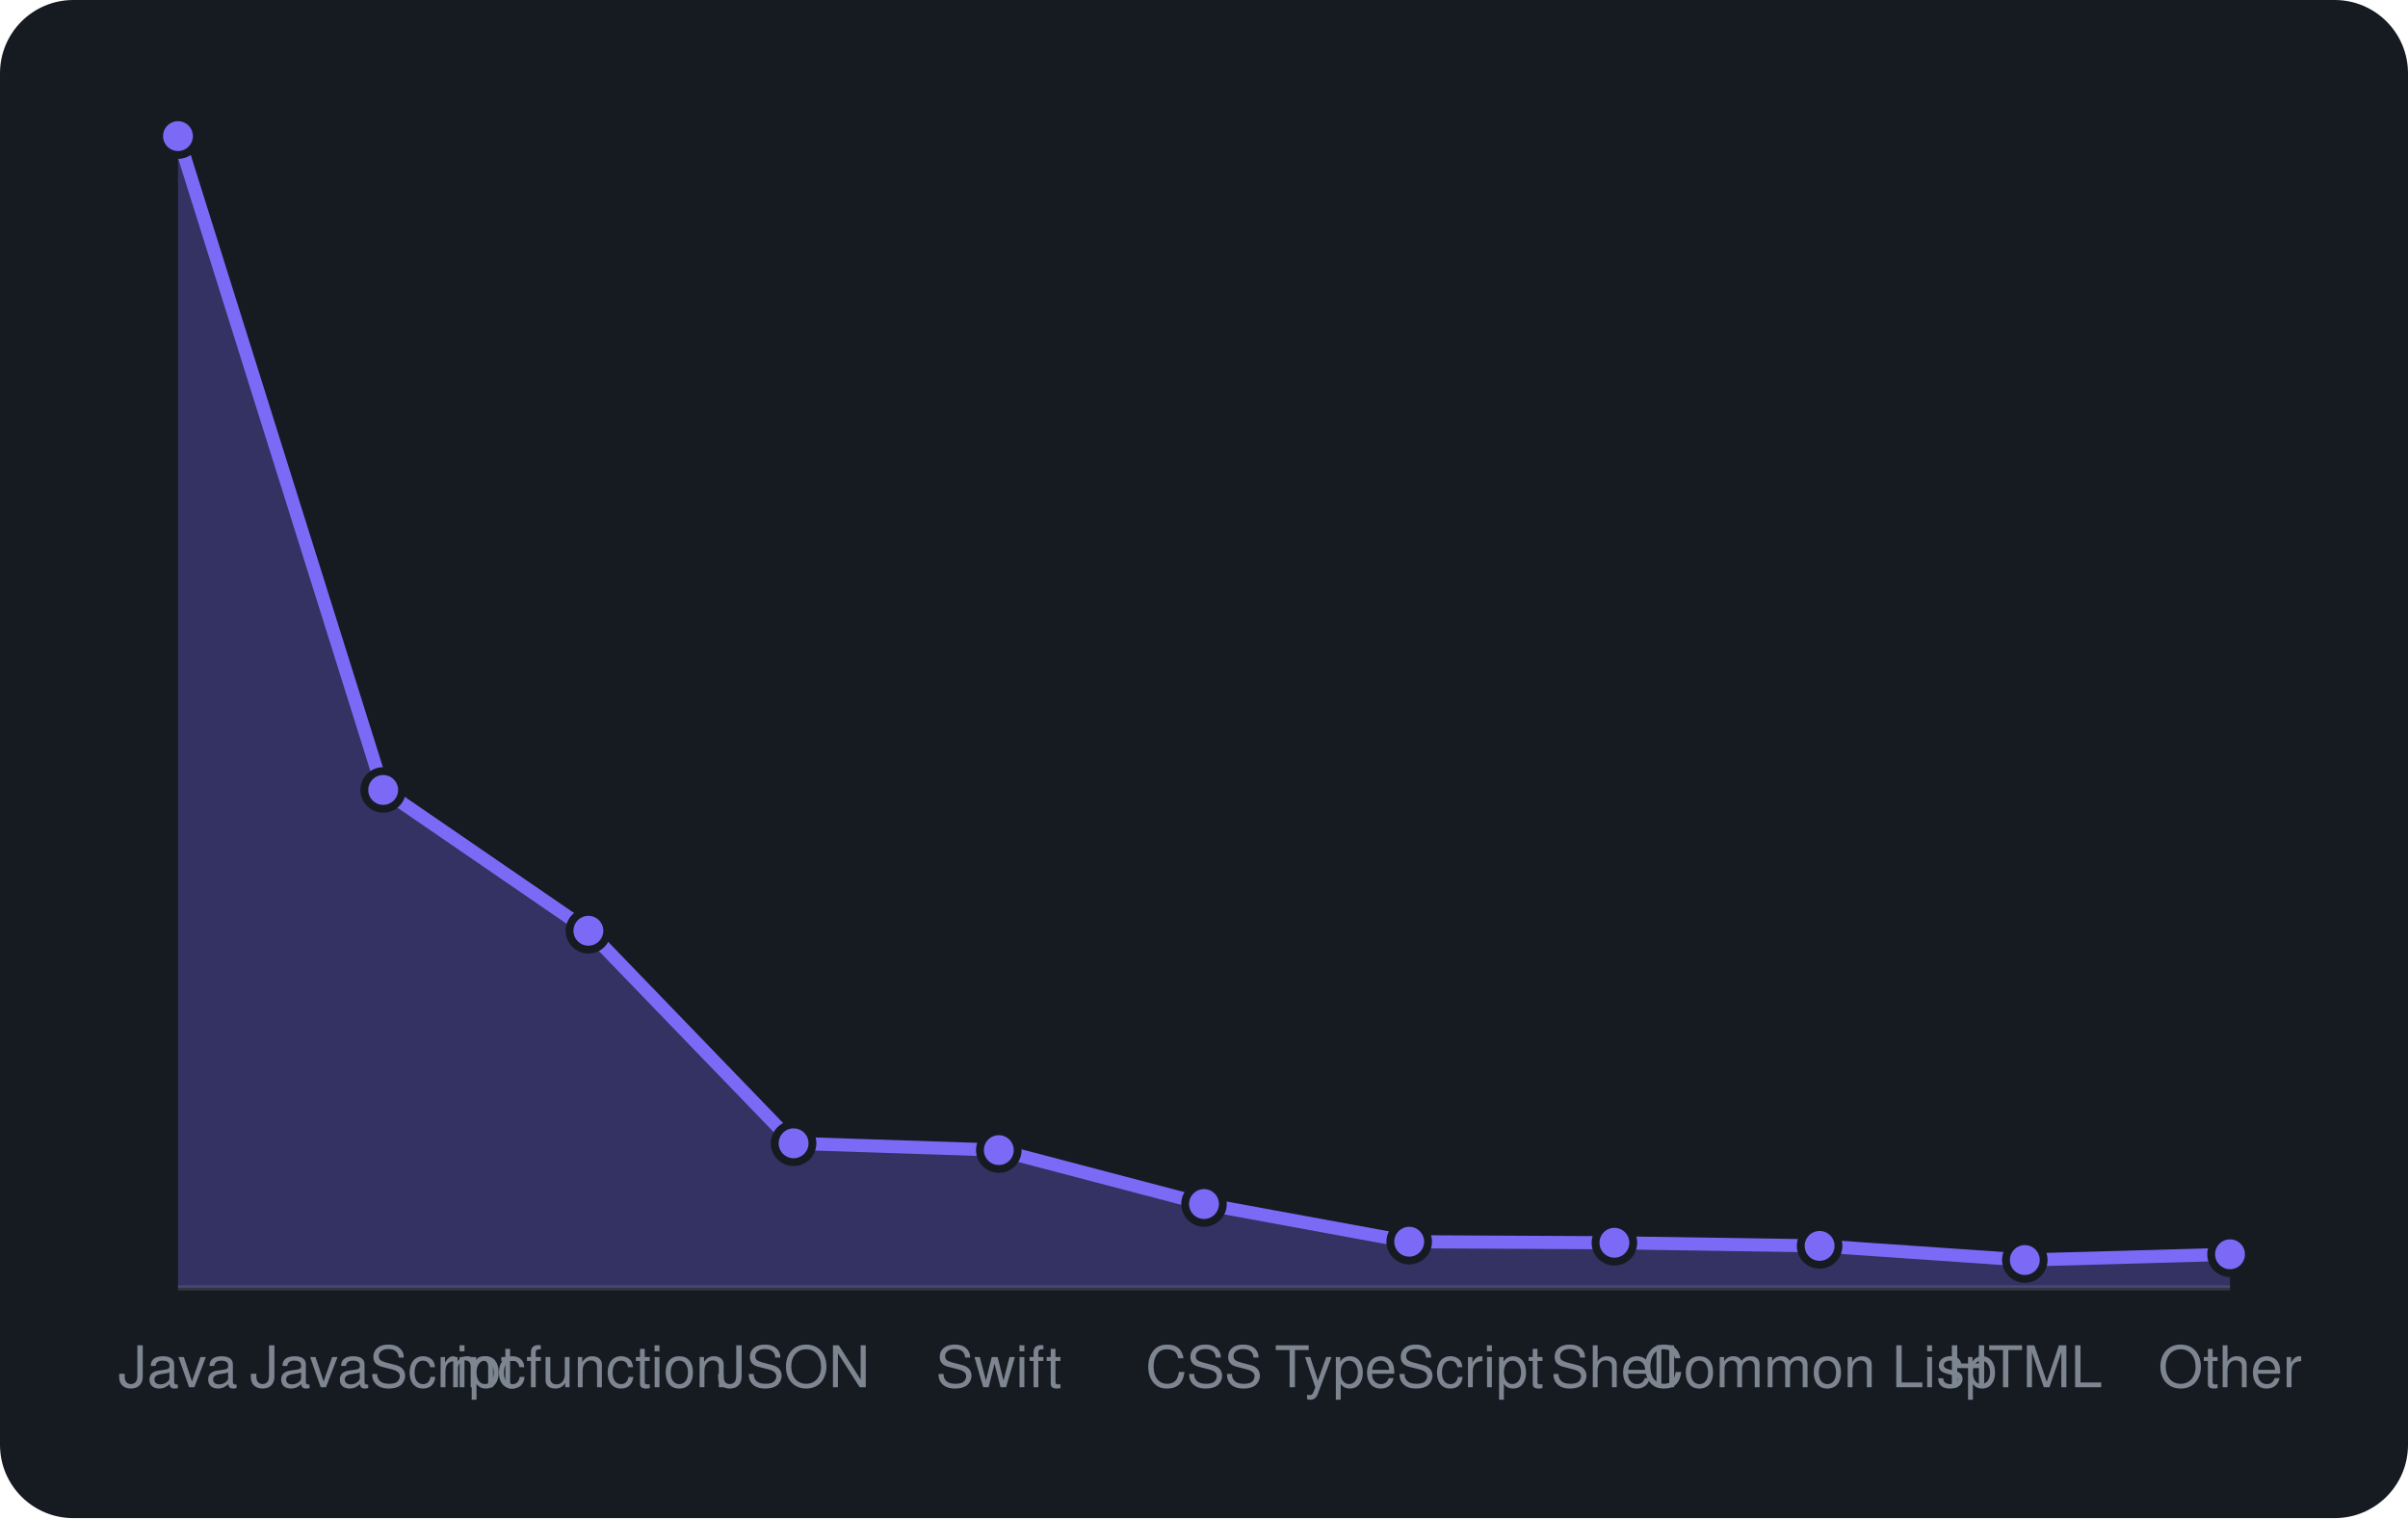
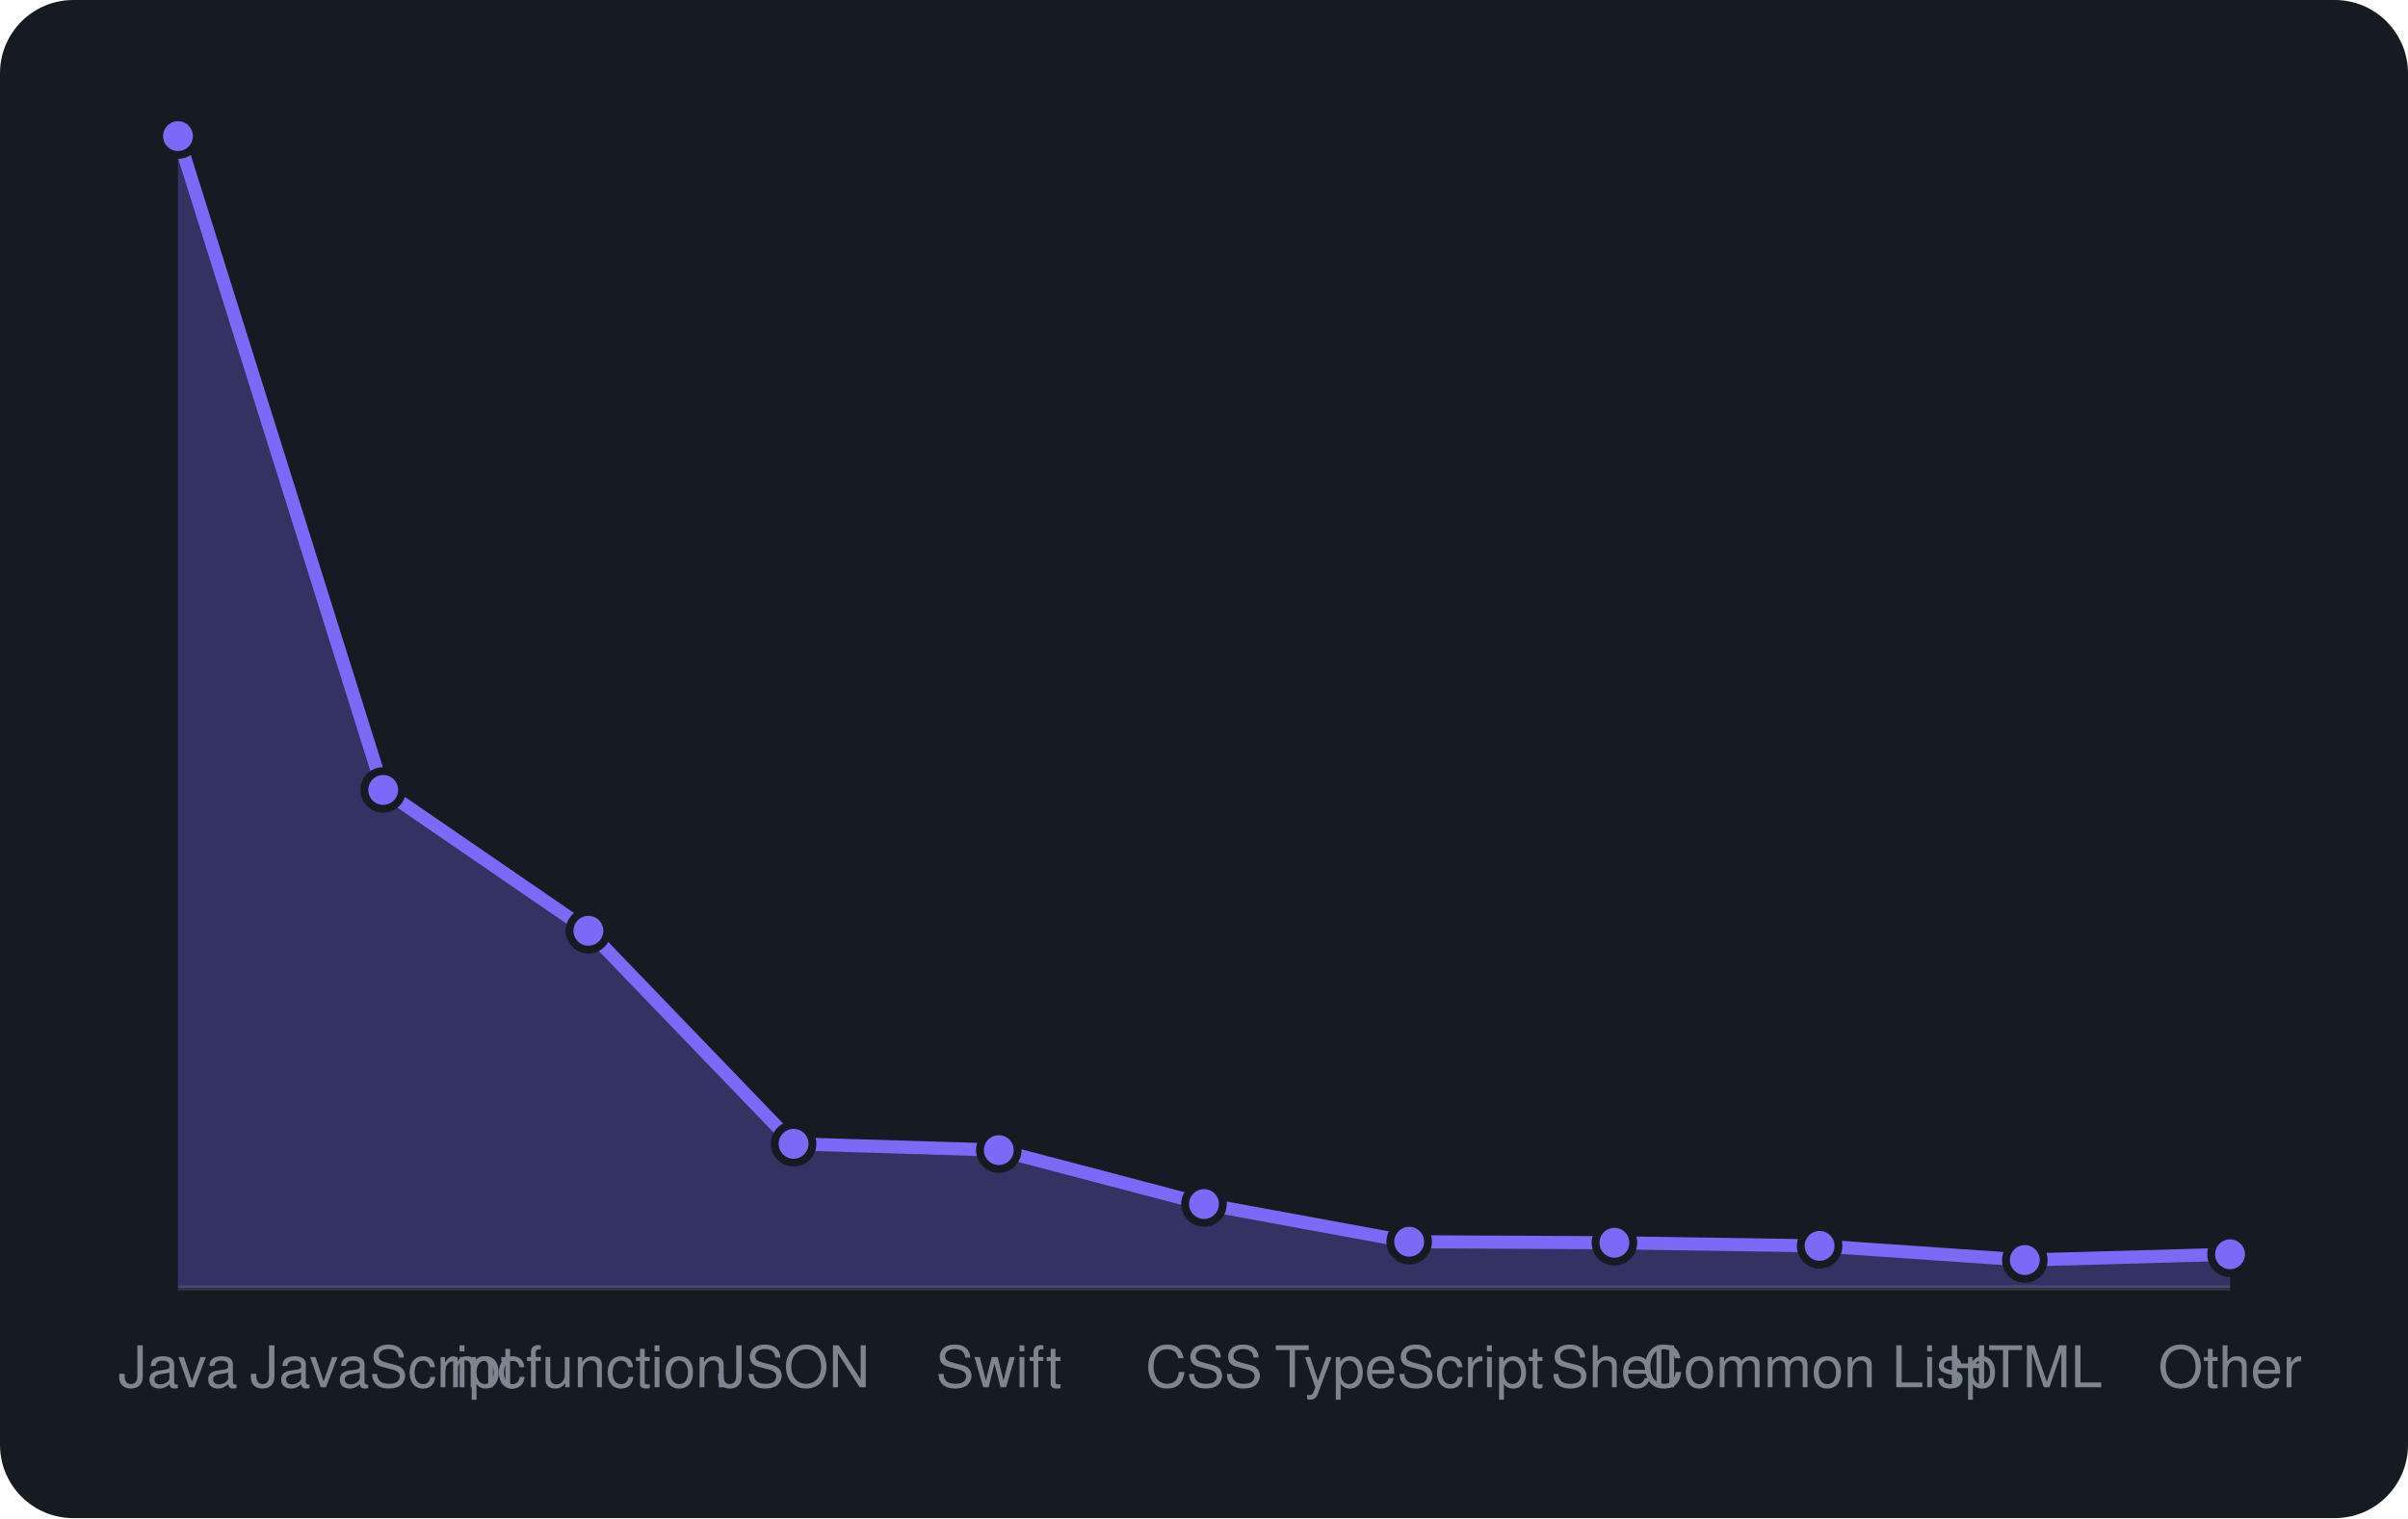
<svg xmlns="http://www.w3.org/2000/svg" viewBox="0 0 460 290" width="460" height="290" font-family="-apple-system,BlinkMacSystemFont,'Segoe UI',Helvetica,Arial,sans-serif">
  <rect width="460" height="290" rx="14" fill="#161b22" />
  <line x1="34" y1="246" x2="426" y2="246" stroke="#30363d" />
-   <path d="M34.0 246 L34.0 26.0L73.2 150.9L112.4 177.8L151.6 218.4L190.8 219.7L230.0 230.0L269.2 237.2L308.4 237.4L347.6 238.0L386.8 240.7L426.0 239.6 L426.0 246 Z" fill="rgba(124,106,247,0.3)" />
-   <path d="M34.0 26.0L73.2 150.9L112.4 177.8L151.6 218.4L190.8 219.7L230.0 230.0L269.2 237.2L308.4 237.4L347.6 238.0L386.8 240.7L426.0 239.6" fill="none" stroke="#7c6af7" stroke-width="2.5" stroke-linejoin="round" />
+   <path d="M34.0 246 L34.0 26.0L73.2 150.9L112.4 177.8L151.6 218.5L190.8 219.7L230.0 230.0L269.2 237.2L308.4 237.4L347.6 238.0L386.8 240.7L426.0 239.6 L426.0 246 Z" fill="rgba(124,106,247,0.3)" />
+   <path d="M34.0 26.0L73.2 150.9L112.4 177.8L151.6 218.5L190.8 219.7L230.0 230.0L269.2 237.2L308.4 237.4L347.6 238.0L386.8 240.7L426.0 239.6" fill="none" stroke="#7c6af7" stroke-width="2.5" stroke-linejoin="round" />
  <circle cx="34.0" cy="26.0" r="3.6" fill="#7c6af7" stroke="#161b22" stroke-width="1.5" />
  <circle cx="73.2" cy="150.9" r="3.6" fill="#7c6af7" stroke="#161b22" stroke-width="1.5" />
  <circle cx="112.4" cy="177.8" r="3.6" fill="#7c6af7" stroke="#161b22" stroke-width="1.5" />
-   <circle cx="151.6" cy="218.4" r="3.6" fill="#7c6af7" stroke="#161b22" stroke-width="1.5" />
+   <circle cx="151.6" cy="218.5" r="3.6" fill="#7c6af7" stroke="#161b22" stroke-width="1.5" />
  <circle cx="190.8" cy="219.7" r="3.6" fill="#7c6af7" stroke="#161b22" stroke-width="1.5" />
  <circle cx="230.0" cy="230.0" r="3.6" fill="#7c6af7" stroke="#161b22" stroke-width="1.5" />
  <circle cx="269.2" cy="237.2" r="3.6" fill="#7c6af7" stroke="#161b22" stroke-width="1.5" />
  <circle cx="308.4" cy="237.4" r="3.6" fill="#7c6af7" stroke="#161b22" stroke-width="1.5" />
  <circle cx="347.6" cy="238.0" r="3.6" fill="#7c6af7" stroke="#161b22" stroke-width="1.5" />
  <circle cx="386.8" cy="240.7" r="3.6" fill="#7c6af7" stroke="#161b22" stroke-width="1.5" />
  <circle cx="426.0" cy="239.6" r="3.6" fill="#7c6af7" stroke="#161b22" stroke-width="1.5" />
  <text x="34.0" y="265" text-anchor="middle" font-size="11" fill="#7d8590">Java</text>
  <text x="73.2" y="265" text-anchor="middle" font-size="11" fill="#7d8590">JavaScript</text>
  <text x="112.4" y="265" text-anchor="middle" font-size="11" fill="#7d8590">mcfunction</text>
  <text x="151.6" y="265" text-anchor="middle" font-size="11" fill="#7d8590">JSON</text>
  <text x="190.8" y="265" text-anchor="middle" font-size="11" fill="#7d8590">Swift</text>
  <text x="230.0" y="265" text-anchor="middle" font-size="11" fill="#7d8590">CSS</text>
  <text x="269.2" y="265" text-anchor="middle" font-size="11" fill="#7d8590">TypeScript</text>
  <text x="308.4" y="265" text-anchor="middle" font-size="11" fill="#7d8590">Shell</text>
  <text x="347.6" y="265" text-anchor="middle" font-size="11" fill="#7d8590">Common Lisp</text>
  <text x="386.8" y="265" text-anchor="middle" font-size="11" fill="#7d8590">HTML</text>
  <text x="426.0" y="265" text-anchor="middle" font-size="11" fill="#7d8590">Other</text>
</svg>
